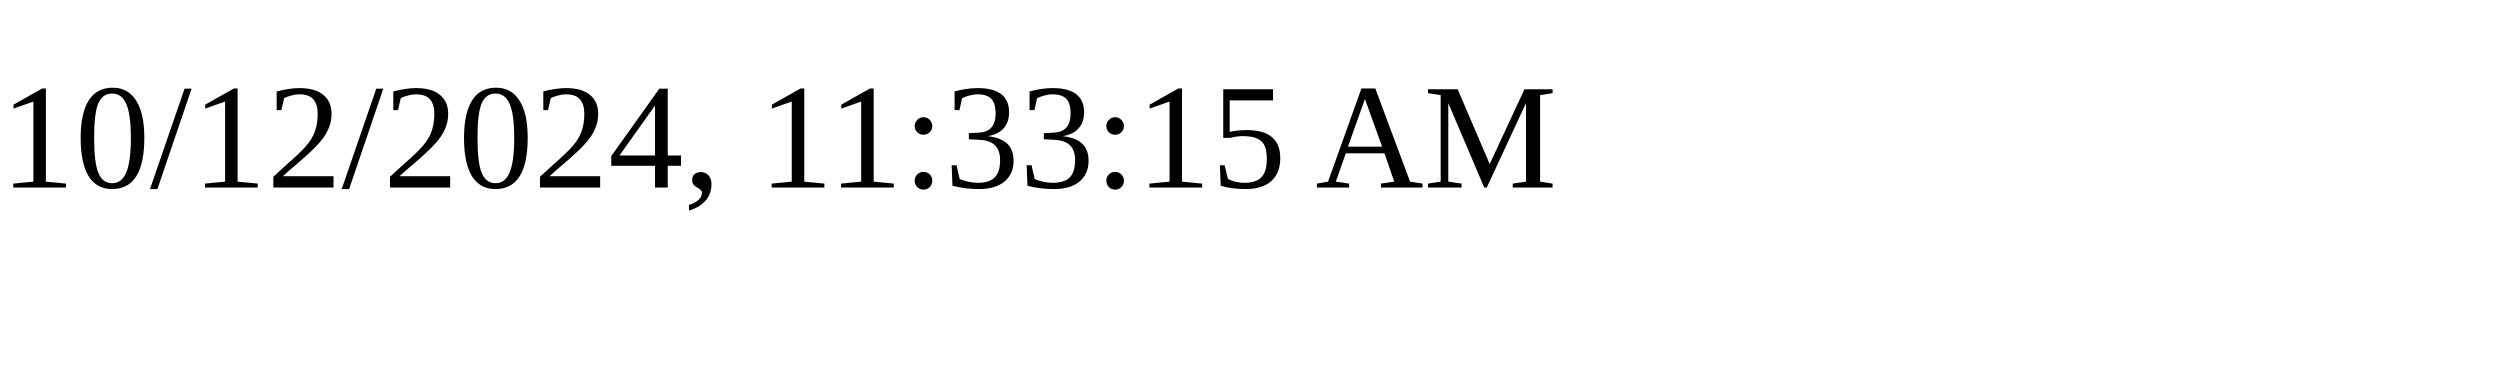
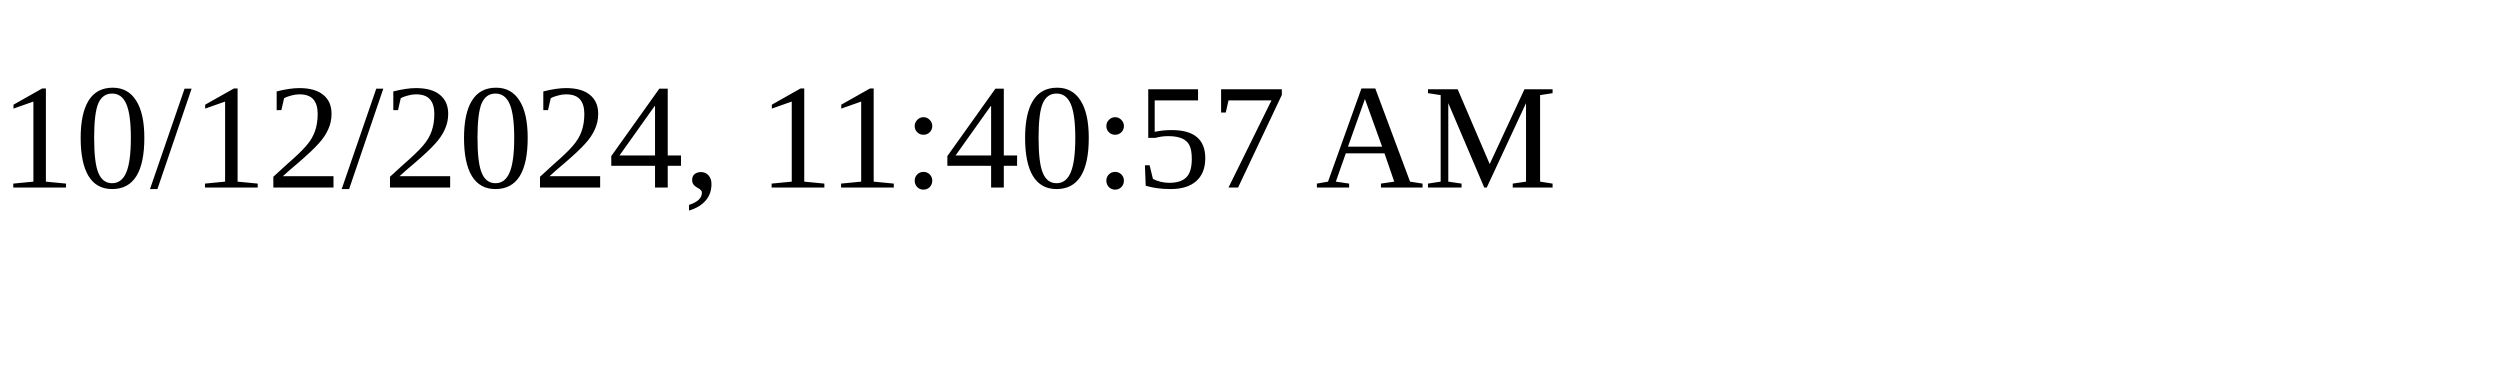
<svg xmlns="http://www.w3.org/2000/svg" height="30" width="200">
-   <text x="0" y="15">10/12/2024, 11:33:15 AM</text>
+   <text x="0" y="15">10/12/2024, 11:40:57 AM</text>
</svg>
